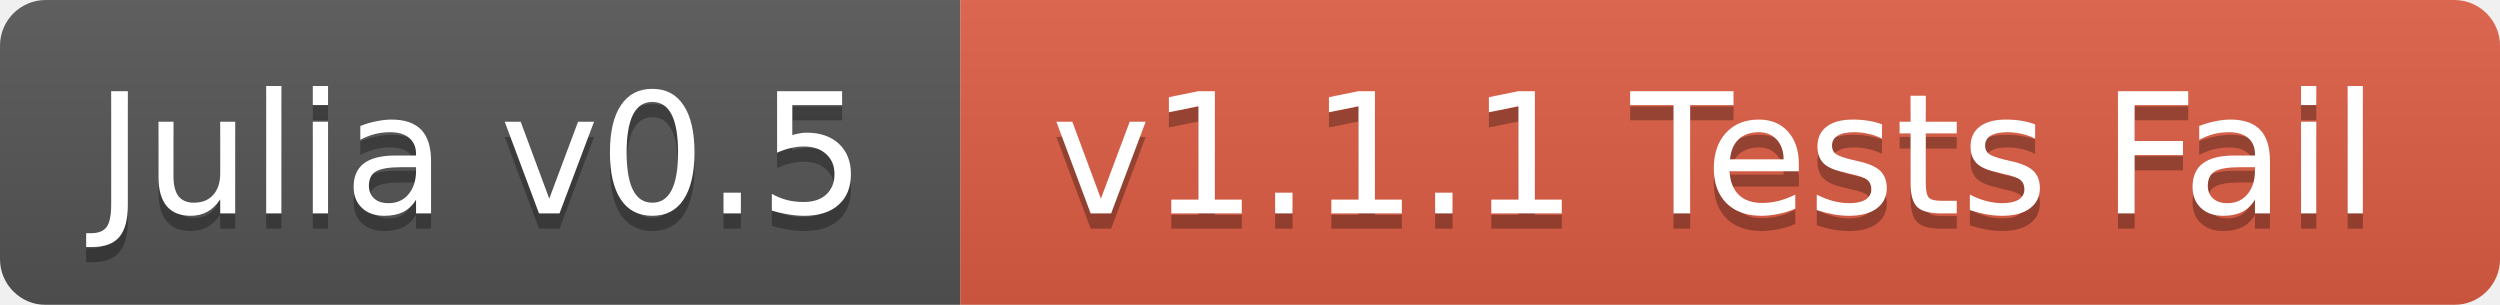
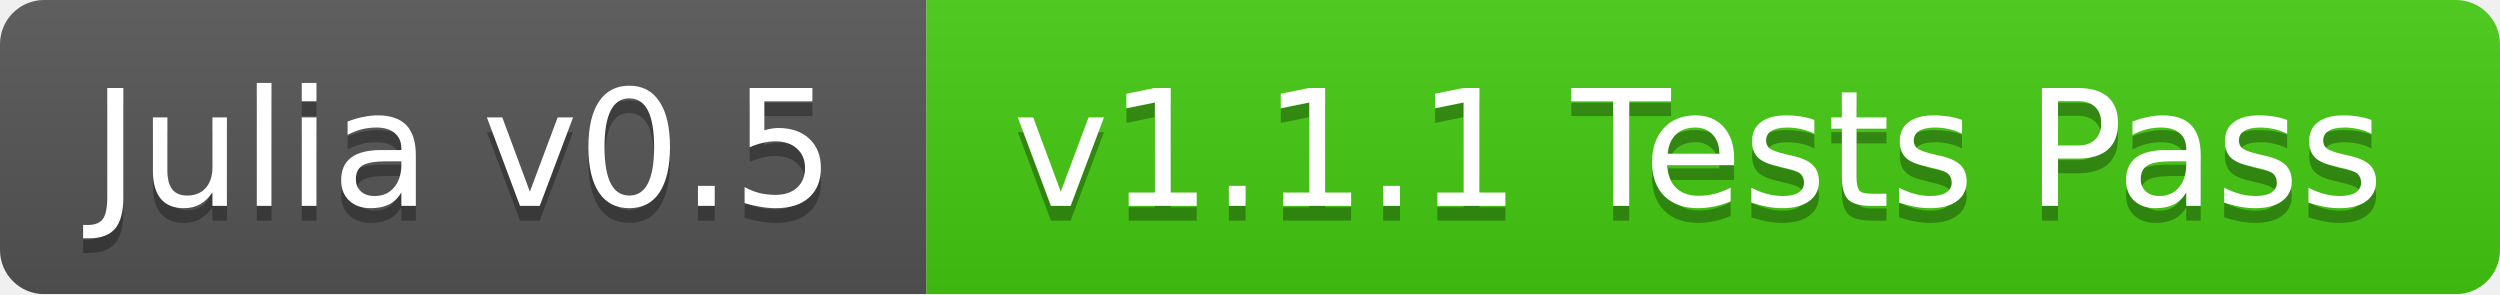
- <svg xmlns="http://www.w3.org/2000/svg" width="164" height="20">
+ <svg xmlns="http://www.w3.org/2000/svg" width="170" height="20">
  <linearGradient id="b" x2="0" y2="100%">
    <stop offset="0" stop-color="#bbb" stop-opacity=".1" />
    <stop offset="1" stop-opacity=".1" />
  </linearGradient>
  <mask id="a">
-     <rect width="164" height="20" rx="3" fill="#fff" />
+     <rect width="170" height="20" rx="3" fill="#fff" />
  </mask>
  <g mask="url(#a)">
    <path fill="#555" d="M0 0h63v20H0z" />
-     <path fill="#e05d44" d="M63 0h101v20H63z" />
-     <path fill="url(#b)" d="M0 0h164v20H0z" />
+     <path fill="#4c1" d="M63 0h107v20H63z" />
+     <path fill="url(#b)" d="M0 0h170v20H0z" />
  </g>
  <g fill="#fff" text-anchor="middle" font-family="DejaVu Sans,Verdana,Geneva,sans-serif" font-size="11">
    <text x="31.5" y="15" fill="#010101" fill-opacity=".3">Julia v0.5</text>
    <text x="31.5" y="14">Julia v0.5</text>
-     <text x="112.5" y="15" fill="#010101" fill-opacity=".3">v1.1.1 Tests Fail</text>
-     <text x="112.5" y="14">v1.1.1 Tests Fail</text>
+     <text x="115.5" y="15" fill="#010101" fill-opacity=".3">v1.1.1 Tests Pass</text>
+     <text x="115.5" y="14">v1.1.1 Tests Pass</text>
  </g>
</svg>
